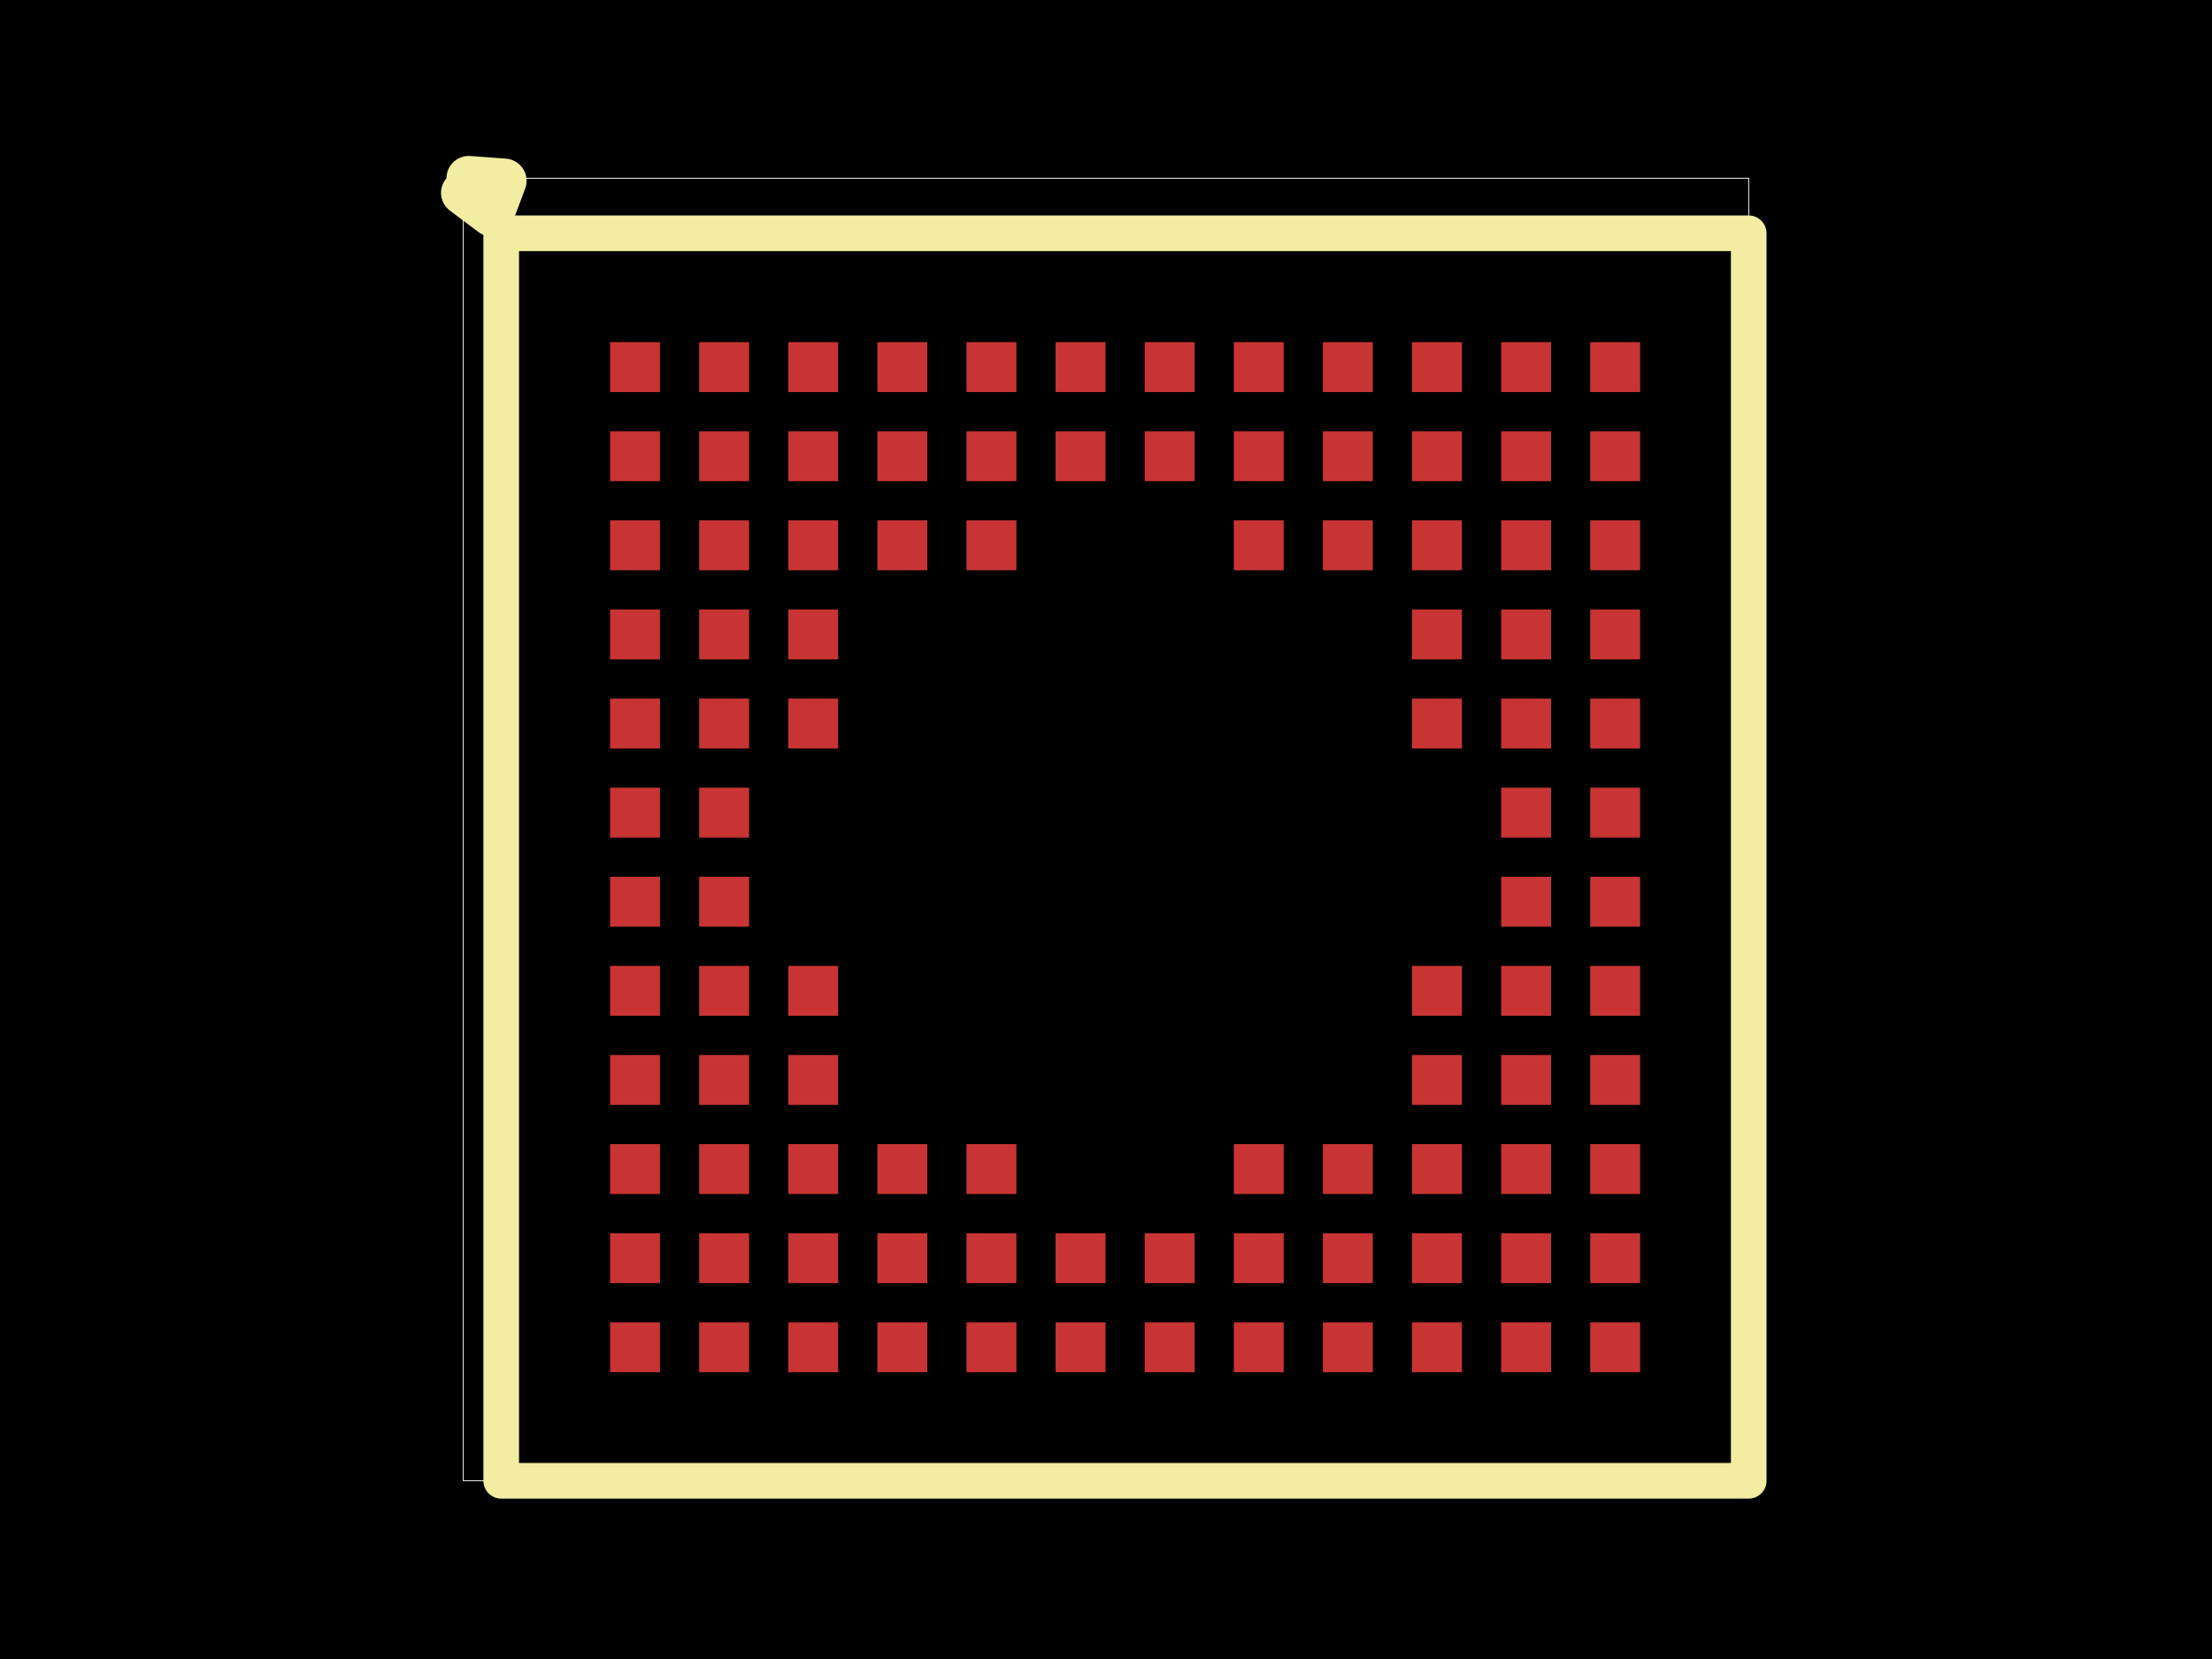
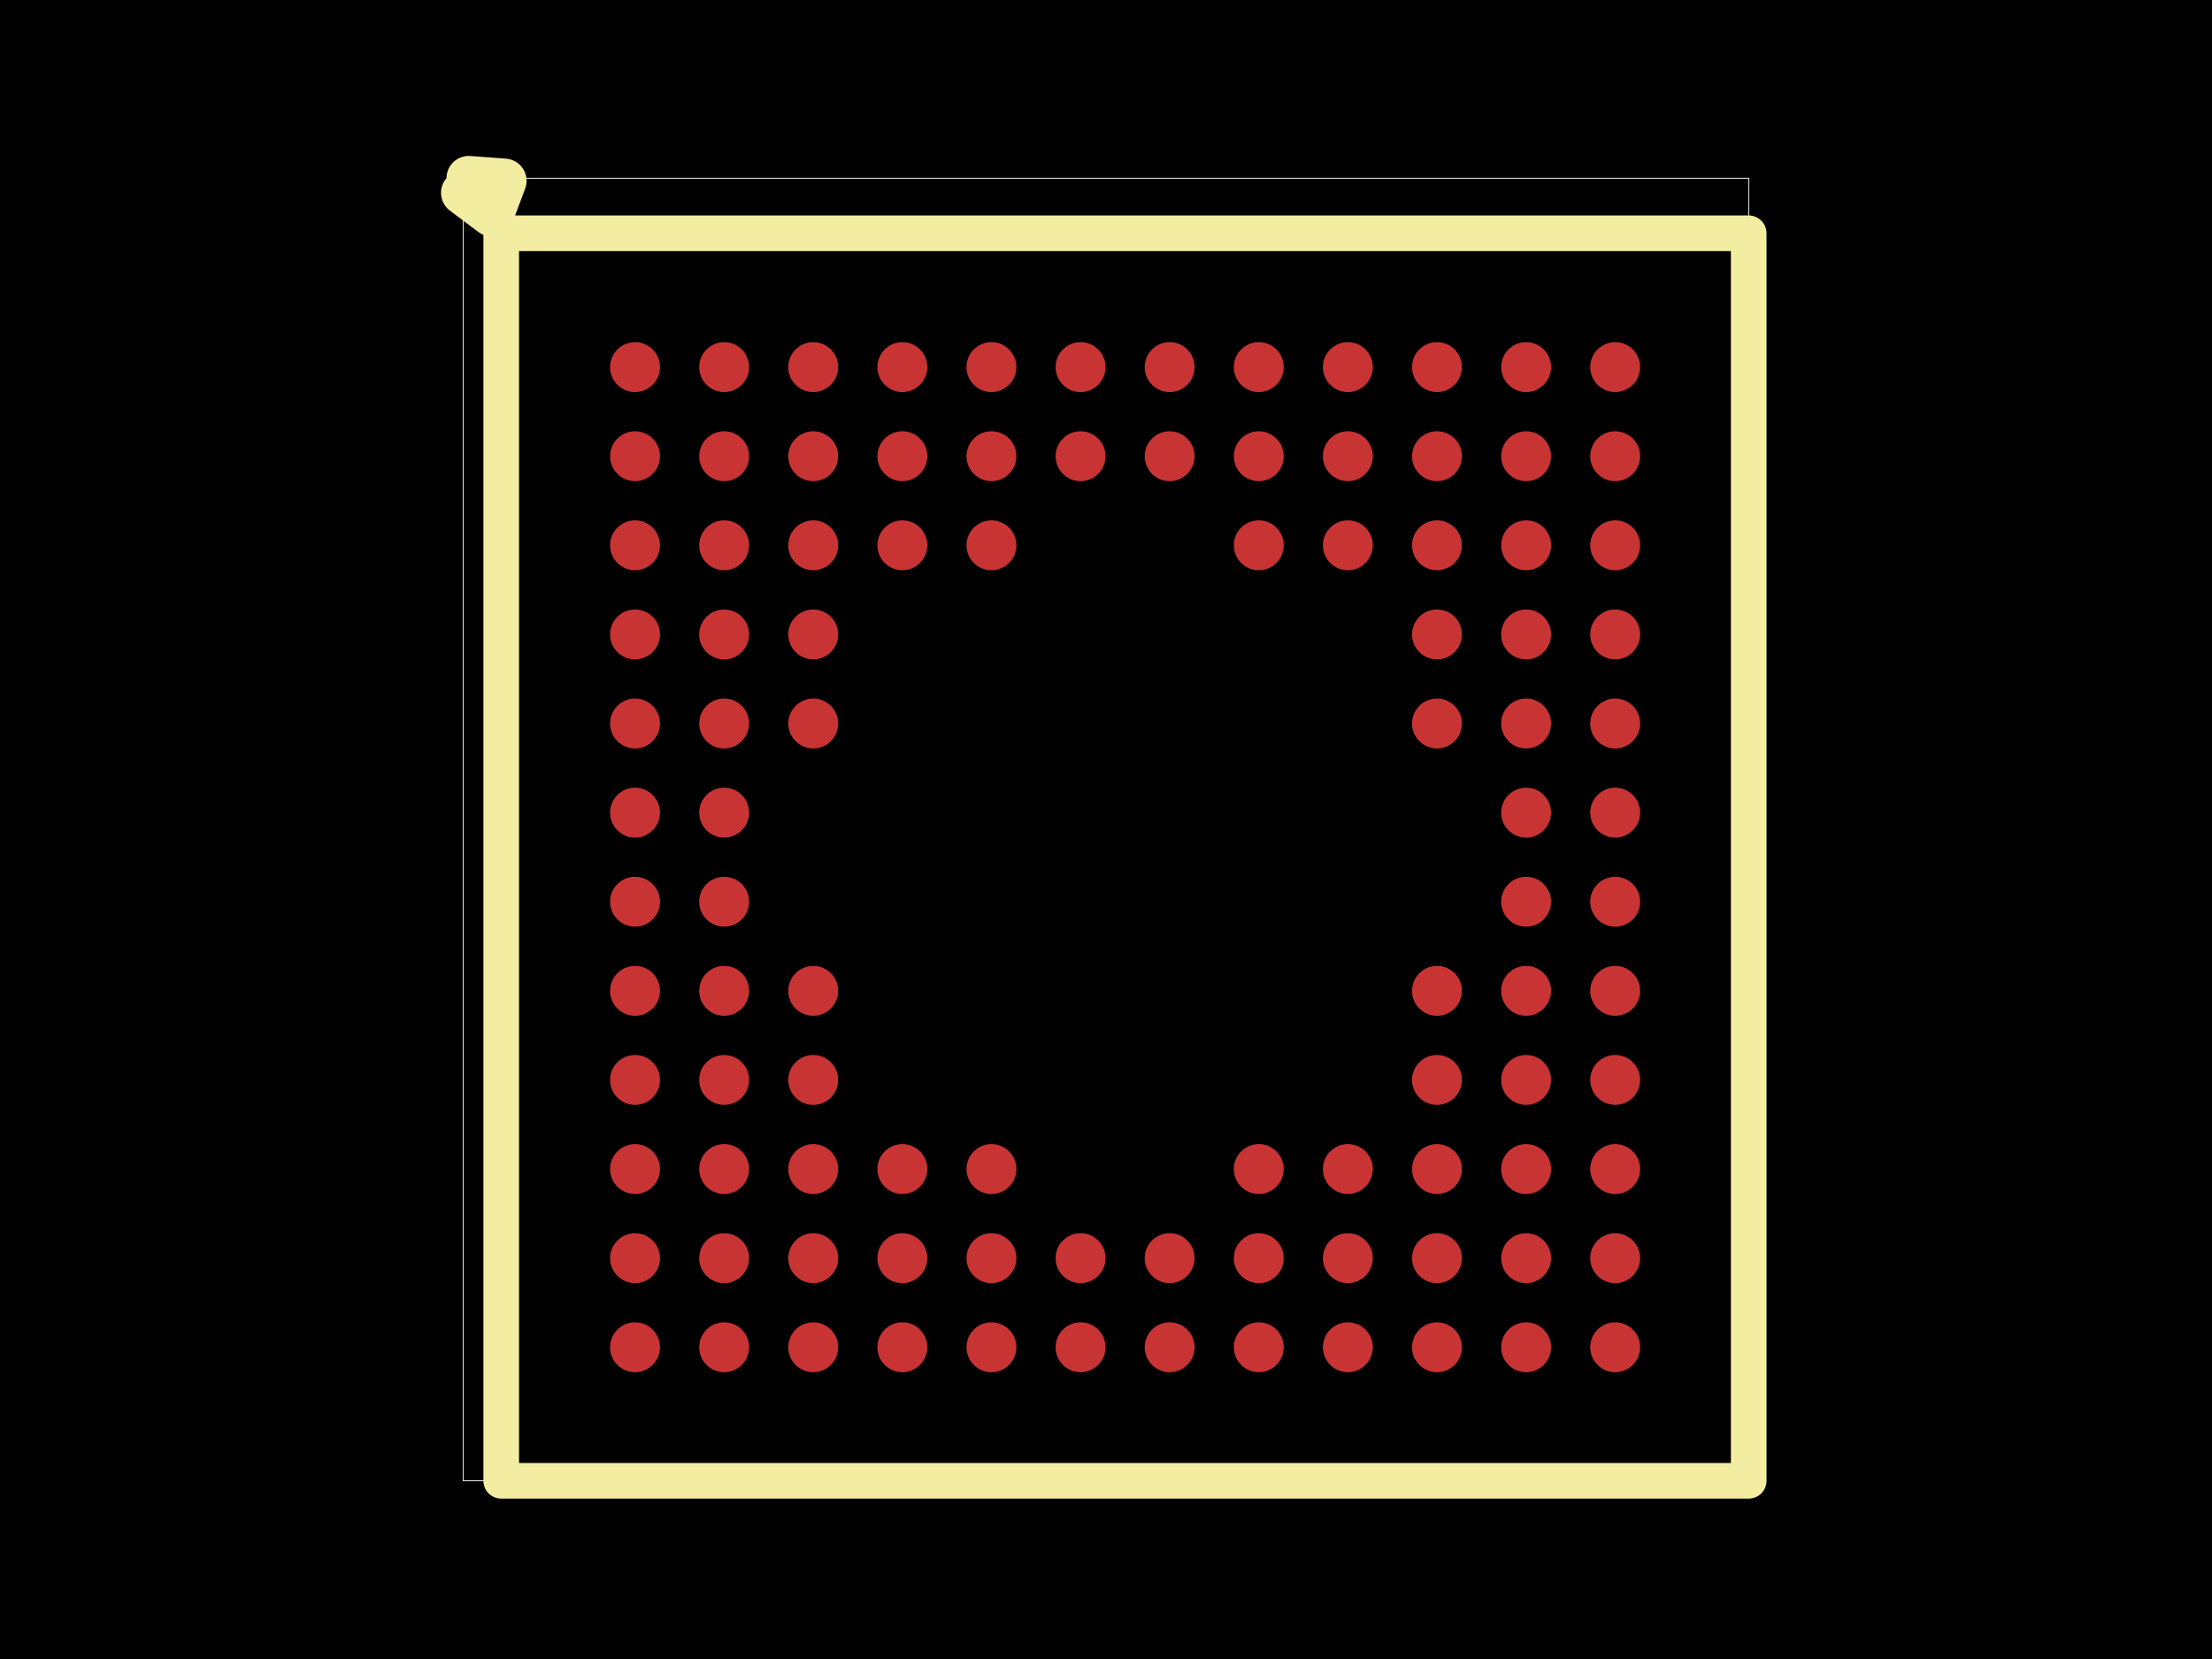
<svg xmlns="http://www.w3.org/2000/svg" width="800" height="600">
  <style />
  <rect class="boundary" x="0" y="0" fill="#000" width="800" height="600" data-type="pcb_background" data-pcb-layer="global" />
  <rect class="pcb-boundary" fill="none" stroke="#fff" stroke-width="0.3" x="167.554" y="64.451" width="464.893" height="471.097" data-type="pcb_boundary" data-pcb-layer="global" />
-   <rect class="pcb-pad" fill="rgb(200, 52, 52)" x="220.64" y="123.741" width="18.047" height="18.047" data-type="pcb_smtpad" data-pcb-layer="top" />
-   <rect class="pcb-pad" fill="rgb(200, 52, 52)" x="252.874" y="123.741" width="18.047" height="18.047" data-type="pcb_smtpad" data-pcb-layer="top" />
-   <rect class="pcb-pad" fill="rgb(200, 52, 52)" x="285.091" y="123.741" width="18.047" height="18.047" data-type="pcb_smtpad" data-pcb-layer="top" />
-   <rect class="pcb-pad" fill="rgb(200, 52, 52)" x="317.325" y="123.741" width="18.047" height="18.047" data-type="pcb_smtpad" data-pcb-layer="top" />
-   <rect class="pcb-pad" fill="rgb(200, 52, 52)" x="349.542" y="123.741" width="18.047" height="18.047" data-type="pcb_smtpad" data-pcb-layer="top" />
-   <rect class="pcb-pad" fill="rgb(200, 52, 52)" x="381.776" y="123.741" width="18.047" height="18.047" data-type="pcb_smtpad" data-pcb-layer="top" />
-   <rect class="pcb-pad" fill="rgb(200, 52, 52)" x="413.994" y="123.741" width="18.047" height="18.047" data-type="pcb_smtpad" data-pcb-layer="top" />
-   <rect class="pcb-pad" fill="rgb(200, 52, 52)" x="446.227" y="123.741" width="18.047" height="18.047" data-type="pcb_smtpad" data-pcb-layer="top" />
-   <rect class="pcb-pad" fill="rgb(200, 52, 52)" x="478.445" y="123.741" width="18.047" height="18.047" data-type="pcb_smtpad" data-pcb-layer="top" />
-   <rect class="pcb-pad" fill="rgb(200, 52, 52)" x="510.679" y="123.741" width="18.047" height="18.047" data-type="pcb_smtpad" data-pcb-layer="top" />
-   <rect class="pcb-pad" fill="rgb(200, 52, 52)" x="542.912" y="123.741" width="18.047" height="18.047" data-type="pcb_smtpad" data-pcb-layer="top" />
-   <rect class="pcb-pad" fill="rgb(200, 52, 52)" x="575.13" y="123.741" width="18.047" height="18.047" data-type="pcb_smtpad" data-pcb-layer="top" />
-   <rect class="pcb-pad" fill="rgb(200, 52, 52)" x="220.64" y="155.975" width="18.047" height="18.047" data-type="pcb_smtpad" data-pcb-layer="top" />
-   <rect class="pcb-pad" fill="rgb(200, 52, 52)" x="252.874" y="155.975" width="18.047" height="18.047" data-type="pcb_smtpad" data-pcb-layer="top" />
-   <rect class="pcb-pad" fill="rgb(200, 52, 52)" x="285.091" y="155.975" width="18.047" height="18.047" data-type="pcb_smtpad" data-pcb-layer="top" />
-   <rect class="pcb-pad" fill="rgb(200, 52, 52)" x="317.325" y="155.975" width="18.047" height="18.047" data-type="pcb_smtpad" data-pcb-layer="top" />
-   <rect class="pcb-pad" fill="rgb(200, 52, 52)" x="349.542" y="155.975" width="18.047" height="18.047" data-type="pcb_smtpad" data-pcb-layer="top" />
-   <rect class="pcb-pad" fill="rgb(200, 52, 52)" x="381.776" y="155.975" width="18.047" height="18.047" data-type="pcb_smtpad" data-pcb-layer="top" />
-   <rect class="pcb-pad" fill="rgb(200, 52, 52)" x="413.994" y="155.975" width="18.047" height="18.047" data-type="pcb_smtpad" data-pcb-layer="top" />
-   <rect class="pcb-pad" fill="rgb(200, 52, 52)" x="446.227" y="155.975" width="18.047" height="18.047" data-type="pcb_smtpad" data-pcb-layer="top" />
-   <rect class="pcb-pad" fill="rgb(200, 52, 52)" x="478.445" y="155.975" width="18.047" height="18.047" data-type="pcb_smtpad" data-pcb-layer="top" />
-   <rect class="pcb-pad" fill="rgb(200, 52, 52)" x="510.679" y="155.975" width="18.047" height="18.047" data-type="pcb_smtpad" data-pcb-layer="top" />
-   <rect class="pcb-pad" fill="rgb(200, 52, 52)" x="542.912" y="155.975" width="18.047" height="18.047" data-type="pcb_smtpad" data-pcb-layer="top" />
-   <rect class="pcb-pad" fill="rgb(200, 52, 52)" x="575.13" y="155.975" width="18.047" height="18.047" data-type="pcb_smtpad" data-pcb-layer="top" />
-   <rect class="pcb-pad" fill="rgb(200, 52, 52)" x="220.64" y="188.192" width="18.047" height="18.047" data-type="pcb_smtpad" data-pcb-layer="top" />
-   <rect class="pcb-pad" fill="rgb(200, 52, 52)" x="252.874" y="188.192" width="18.047" height="18.047" data-type="pcb_smtpad" data-pcb-layer="top" />
-   <rect class="pcb-pad" fill="rgb(200, 52, 52)" x="285.091" y="188.192" width="18.047" height="18.047" data-type="pcb_smtpad" data-pcb-layer="top" />
-   <rect class="pcb-pad" fill="rgb(200, 52, 52)" x="317.325" y="188.192" width="18.047" height="18.047" data-type="pcb_smtpad" data-pcb-layer="top" />
-   <rect class="pcb-pad" fill="rgb(200, 52, 52)" x="349.542" y="188.192" width="18.047" height="18.047" data-type="pcb_smtpad" data-pcb-layer="top" />
-   <rect class="pcb-pad" fill="rgb(200, 52, 52)" x="446.227" y="188.192" width="18.047" height="18.047" data-type="pcb_smtpad" data-pcb-layer="top" />
-   <rect class="pcb-pad" fill="rgb(200, 52, 52)" x="478.445" y="188.192" width="18.047" height="18.047" data-type="pcb_smtpad" data-pcb-layer="top" />
-   <rect class="pcb-pad" fill="rgb(200, 52, 52)" x="510.679" y="188.192" width="18.047" height="18.047" data-type="pcb_smtpad" data-pcb-layer="top" />
-   <rect class="pcb-pad" fill="rgb(200, 52, 52)" x="542.912" y="188.192" width="18.047" height="18.047" data-type="pcb_smtpad" data-pcb-layer="top" />
-   <rect class="pcb-pad" fill="rgb(200, 52, 52)" x="575.13" y="188.192" width="18.047" height="18.047" data-type="pcb_smtpad" data-pcb-layer="top" />
-   <rect class="pcb-pad" fill="rgb(200, 52, 52)" x="220.64" y="220.426" width="18.047" height="18.047" data-type="pcb_smtpad" data-pcb-layer="top" />
-   <rect class="pcb-pad" fill="rgb(200, 52, 52)" x="252.874" y="220.426" width="18.047" height="18.047" data-type="pcb_smtpad" data-pcb-layer="top" />
-   <rect class="pcb-pad" fill="rgb(200, 52, 52)" x="285.091" y="220.426" width="18.047" height="18.047" data-type="pcb_smtpad" data-pcb-layer="top" />
-   <rect class="pcb-pad" fill="rgb(200, 52, 52)" x="510.679" y="220.426" width="18.047" height="18.047" data-type="pcb_smtpad" data-pcb-layer="top" />
-   <rect class="pcb-pad" fill="rgb(200, 52, 52)" x="542.912" y="220.426" width="18.047" height="18.047" data-type="pcb_smtpad" data-pcb-layer="top" />
-   <rect class="pcb-pad" fill="rgb(200, 52, 52)" x="575.13" y="220.426" width="18.047" height="18.047" data-type="pcb_smtpad" data-pcb-layer="top" />
-   <rect class="pcb-pad" fill="rgb(200, 52, 52)" x="220.64" y="252.643" width="18.047" height="18.047" data-type="pcb_smtpad" data-pcb-layer="top" />
-   <rect class="pcb-pad" fill="rgb(200, 52, 52)" x="252.874" y="252.643" width="18.047" height="18.047" data-type="pcb_smtpad" data-pcb-layer="top" />
-   <rect class="pcb-pad" fill="rgb(200, 52, 52)" x="285.091" y="252.643" width="18.047" height="18.047" data-type="pcb_smtpad" data-pcb-layer="top" />
-   <rect class="pcb-pad" fill="rgb(200, 52, 52)" x="510.679" y="252.643" width="18.047" height="18.047" data-type="pcb_smtpad" data-pcb-layer="top" />
-   <rect class="pcb-pad" fill="rgb(200, 52, 52)" x="542.912" y="252.643" width="18.047" height="18.047" data-type="pcb_smtpad" data-pcb-layer="top" />
-   <rect class="pcb-pad" fill="rgb(200, 52, 52)" x="575.13" y="252.643" width="18.047" height="18.047" data-type="pcb_smtpad" data-pcb-layer="top" />
-   <rect class="pcb-pad" fill="rgb(200, 52, 52)" x="220.64" y="284.877" width="18.047" height="18.047" data-type="pcb_smtpad" data-pcb-layer="top" />
-   <rect class="pcb-pad" fill="rgb(200, 52, 52)" x="252.874" y="284.877" width="18.047" height="18.047" data-type="pcb_smtpad" data-pcb-layer="top" />
-   <rect class="pcb-pad" fill="rgb(200, 52, 52)" x="542.912" y="284.877" width="18.047" height="18.047" data-type="pcb_smtpad" data-pcb-layer="top" />
-   <rect class="pcb-pad" fill="rgb(200, 52, 52)" x="575.13" y="284.877" width="18.047" height="18.047" data-type="pcb_smtpad" data-pcb-layer="top" />
-   <rect class="pcb-pad" fill="rgb(200, 52, 52)" x="220.64" y="317.094" width="18.047" height="18.047" data-type="pcb_smtpad" data-pcb-layer="top" />
-   <rect class="pcb-pad" fill="rgb(200, 52, 52)" x="252.874" y="317.094" width="18.047" height="18.047" data-type="pcb_smtpad" data-pcb-layer="top" />
-   <rect class="pcb-pad" fill="rgb(200, 52, 52)" x="542.912" y="317.094" width="18.047" height="18.047" data-type="pcb_smtpad" data-pcb-layer="top" />
-   <rect class="pcb-pad" fill="rgb(200, 52, 52)" x="575.13" y="317.094" width="18.047" height="18.047" data-type="pcb_smtpad" data-pcb-layer="top" />
-   <rect class="pcb-pad" fill="rgb(200, 52, 52)" x="220.64" y="349.328" width="18.047" height="18.047" data-type="pcb_smtpad" data-pcb-layer="top" />
-   <rect class="pcb-pad" fill="rgb(200, 52, 52)" x="252.874" y="349.328" width="18.047" height="18.047" data-type="pcb_smtpad" data-pcb-layer="top" />
-   <rect class="pcb-pad" fill="rgb(200, 52, 52)" x="285.091" y="349.328" width="18.047" height="18.047" data-type="pcb_smtpad" data-pcb-layer="top" />
-   <rect class="pcb-pad" fill="rgb(200, 52, 52)" x="510.679" y="349.328" width="18.047" height="18.047" data-type="pcb_smtpad" data-pcb-layer="top" />
-   <rect class="pcb-pad" fill="rgb(200, 52, 52)" x="542.912" y="349.328" width="18.047" height="18.047" data-type="pcb_smtpad" data-pcb-layer="top" />
-   <rect class="pcb-pad" fill="rgb(200, 52, 52)" x="575.13" y="349.328" width="18.047" height="18.047" data-type="pcb_smtpad" data-pcb-layer="top" />
-   <rect class="pcb-pad" fill="rgb(200, 52, 52)" x="220.64" y="381.545" width="18.047" height="18.047" data-type="pcb_smtpad" data-pcb-layer="top" />
-   <rect class="pcb-pad" fill="rgb(200, 52, 52)" x="252.874" y="381.545" width="18.047" height="18.047" data-type="pcb_smtpad" data-pcb-layer="top" />
-   <rect class="pcb-pad" fill="rgb(200, 52, 52)" x="285.091" y="381.545" width="18.047" height="18.047" data-type="pcb_smtpad" data-pcb-layer="top" />
-   <rect class="pcb-pad" fill="rgb(200, 52, 52)" x="510.679" y="381.545" width="18.047" height="18.047" data-type="pcb_smtpad" data-pcb-layer="top" />
-   <rect class="pcb-pad" fill="rgb(200, 52, 52)" x="542.912" y="381.545" width="18.047" height="18.047" data-type="pcb_smtpad" data-pcb-layer="top" />
-   <rect class="pcb-pad" fill="rgb(200, 52, 52)" x="575.13" y="381.545" width="18.047" height="18.047" data-type="pcb_smtpad" data-pcb-layer="top" />
-   <rect class="pcb-pad" fill="rgb(200, 52, 52)" x="220.64" y="413.779" width="18.047" height="18.047" data-type="pcb_smtpad" data-pcb-layer="top" />
-   <rect class="pcb-pad" fill="rgb(200, 52, 52)" x="252.874" y="413.779" width="18.047" height="18.047" data-type="pcb_smtpad" data-pcb-layer="top" />
-   <rect class="pcb-pad" fill="rgb(200, 52, 52)" x="285.091" y="413.779" width="18.047" height="18.047" data-type="pcb_smtpad" data-pcb-layer="top" />
-   <rect class="pcb-pad" fill="rgb(200, 52, 52)" x="317.325" y="413.779" width="18.047" height="18.047" data-type="pcb_smtpad" data-pcb-layer="top" />
-   <rect class="pcb-pad" fill="rgb(200, 52, 52)" x="349.542" y="413.779" width="18.047" height="18.047" data-type="pcb_smtpad" data-pcb-layer="top" />
-   <rect class="pcb-pad" fill="rgb(200, 52, 52)" x="446.227" y="413.779" width="18.047" height="18.047" data-type="pcb_smtpad" data-pcb-layer="top" />
-   <rect class="pcb-pad" fill="rgb(200, 52, 52)" x="478.445" y="413.779" width="18.047" height="18.047" data-type="pcb_smtpad" data-pcb-layer="top" />
-   <rect class="pcb-pad" fill="rgb(200, 52, 52)" x="510.679" y="413.779" width="18.047" height="18.047" data-type="pcb_smtpad" data-pcb-layer="top" />
-   <rect class="pcb-pad" fill="rgb(200, 52, 52)" x="542.912" y="413.779" width="18.047" height="18.047" data-type="pcb_smtpad" data-pcb-layer="top" />
-   <rect class="pcb-pad" fill="rgb(200, 52, 52)" x="575.13" y="413.779" width="18.047" height="18.047" data-type="pcb_smtpad" data-pcb-layer="top" />
-   <rect class="pcb-pad" fill="rgb(200, 52, 52)" x="220.64" y="446.013" width="18.047" height="18.047" data-type="pcb_smtpad" data-pcb-layer="top" />
-   <rect class="pcb-pad" fill="rgb(200, 52, 52)" x="252.874" y="446.013" width="18.047" height="18.047" data-type="pcb_smtpad" data-pcb-layer="top" />
-   <rect class="pcb-pad" fill="rgb(200, 52, 52)" x="285.091" y="446.013" width="18.047" height="18.047" data-type="pcb_smtpad" data-pcb-layer="top" />
-   <rect class="pcb-pad" fill="rgb(200, 52, 52)" x="317.325" y="446.013" width="18.047" height="18.047" data-type="pcb_smtpad" data-pcb-layer="top" />
-   <rect class="pcb-pad" fill="rgb(200, 52, 52)" x="349.542" y="446.013" width="18.047" height="18.047" data-type="pcb_smtpad" data-pcb-layer="top" />
-   <rect class="pcb-pad" fill="rgb(200, 52, 52)" x="381.776" y="446.013" width="18.047" height="18.047" data-type="pcb_smtpad" data-pcb-layer="top" />
-   <rect class="pcb-pad" fill="rgb(200, 52, 52)" x="413.994" y="446.013" width="18.047" height="18.047" data-type="pcb_smtpad" data-pcb-layer="top" />
-   <rect class="pcb-pad" fill="rgb(200, 52, 52)" x="446.227" y="446.013" width="18.047" height="18.047" data-type="pcb_smtpad" data-pcb-layer="top" />
-   <rect class="pcb-pad" fill="rgb(200, 52, 52)" x="478.445" y="446.013" width="18.047" height="18.047" data-type="pcb_smtpad" data-pcb-layer="top" />
-   <rect class="pcb-pad" fill="rgb(200, 52, 52)" x="510.679" y="446.013" width="18.047" height="18.047" data-type="pcb_smtpad" data-pcb-layer="top" />
-   <rect class="pcb-pad" fill="rgb(200, 52, 52)" x="542.912" y="446.013" width="18.047" height="18.047" data-type="pcb_smtpad" data-pcb-layer="top" />
-   <rect class="pcb-pad" fill="rgb(200, 52, 52)" x="575.13" y="446.013" width="18.047" height="18.047" data-type="pcb_smtpad" data-pcb-layer="top" />
-   <rect class="pcb-pad" fill="rgb(200, 52, 52)" x="220.64" y="478.23" width="18.047" height="18.047" data-type="pcb_smtpad" data-pcb-layer="top" />
-   <rect class="pcb-pad" fill="rgb(200, 52, 52)" x="252.874" y="478.23" width="18.047" height="18.047" data-type="pcb_smtpad" data-pcb-layer="top" />
-   <rect class="pcb-pad" fill="rgb(200, 52, 52)" x="285.091" y="478.23" width="18.047" height="18.047" data-type="pcb_smtpad" data-pcb-layer="top" />
-   <rect class="pcb-pad" fill="rgb(200, 52, 52)" x="317.325" y="478.23" width="18.047" height="18.047" data-type="pcb_smtpad" data-pcb-layer="top" />
-   <rect class="pcb-pad" fill="rgb(200, 52, 52)" x="349.542" y="478.23" width="18.047" height="18.047" data-type="pcb_smtpad" data-pcb-layer="top" />
-   <rect class="pcb-pad" fill="rgb(200, 52, 52)" x="381.776" y="478.23" width="18.047" height="18.047" data-type="pcb_smtpad" data-pcb-layer="top" />
-   <rect class="pcb-pad" fill="rgb(200, 52, 52)" x="413.994" y="478.23" width="18.047" height="18.047" data-type="pcb_smtpad" data-pcb-layer="top" />
-   <rect class="pcb-pad" fill="rgb(200, 52, 52)" x="446.227" y="478.23" width="18.047" height="18.047" data-type="pcb_smtpad" data-pcb-layer="top" />
-   <rect class="pcb-pad" fill="rgb(200, 52, 52)" x="478.445" y="478.23" width="18.047" height="18.047" data-type="pcb_smtpad" data-pcb-layer="top" />
-   <rect class="pcb-pad" fill="rgb(200, 52, 52)" x="510.679" y="478.23" width="18.047" height="18.047" data-type="pcb_smtpad" data-pcb-layer="top" />
-   <rect class="pcb-pad" fill="rgb(200, 52, 52)" x="542.912" y="478.23" width="18.047" height="18.047" data-type="pcb_smtpad" data-pcb-layer="top" />
-   <rect class="pcb-pad" fill="rgb(200, 52, 52)" x="575.13" y="478.23" width="18.047" height="18.047" data-type="pcb_smtpad" data-pcb-layer="top" />
+   <circle class="pcb-pad" fill="rgb(200, 52, 52)" cx="229.664" cy="132.764" r="9.023" data-type="pcb_smtpad" data-pcb-layer="top" />
+   <circle class="pcb-pad" fill="rgb(200, 52, 52)" cx="261.897" cy="132.764" r="9.023" data-type="pcb_smtpad" data-pcb-layer="top" />
+   <circle class="pcb-pad" fill="rgb(200, 52, 52)" cx="294.115" cy="132.764" r="9.023" data-type="pcb_smtpad" data-pcb-layer="top" />
+   <circle class="pcb-pad" fill="rgb(200, 52, 52)" cx="326.349" cy="132.764" r="9.023" data-type="pcb_smtpad" data-pcb-layer="top" />
+   <circle class="pcb-pad" fill="rgb(200, 52, 52)" cx="358.566" cy="132.764" r="9.023" data-type="pcb_smtpad" data-pcb-layer="top" />
+   <circle class="pcb-pad" fill="rgb(200, 52, 52)" cx="390.8" cy="132.764" r="9.023" data-type="pcb_smtpad" data-pcb-layer="top" />
+   <circle class="pcb-pad" fill="rgb(200, 52, 52)" cx="423.017" cy="132.764" r="9.023" data-type="pcb_smtpad" data-pcb-layer="top" />
+   <circle class="pcb-pad" fill="rgb(200, 52, 52)" cx="455.251" cy="132.764" r="9.023" data-type="pcb_smtpad" data-pcb-layer="top" />
+   <circle class="pcb-pad" fill="rgb(200, 52, 52)" cx="487.468" cy="132.764" r="9.023" data-type="pcb_smtpad" data-pcb-layer="top" />
+   <circle class="pcb-pad" fill="rgb(200, 52, 52)" cx="519.702" cy="132.764" r="9.023" data-type="pcb_smtpad" data-pcb-layer="top" />
+   <circle class="pcb-pad" fill="rgb(200, 52, 52)" cx="551.936" cy="132.764" r="9.023" data-type="pcb_smtpad" data-pcb-layer="top" />
+   <circle class="pcb-pad" fill="rgb(200, 52, 52)" cx="584.153" cy="132.764" r="9.023" data-type="pcb_smtpad" data-pcb-layer="top" />
+   <circle class="pcb-pad" fill="rgb(200, 52, 52)" cx="229.664" cy="164.998" r="9.023" data-type="pcb_smtpad" data-pcb-layer="top" />
+   <circle class="pcb-pad" fill="rgb(200, 52, 52)" cx="261.897" cy="164.998" r="9.023" data-type="pcb_smtpad" data-pcb-layer="top" />
+   <circle class="pcb-pad" fill="rgb(200, 52, 52)" cx="294.115" cy="164.998" r="9.023" data-type="pcb_smtpad" data-pcb-layer="top" />
+   <circle class="pcb-pad" fill="rgb(200, 52, 52)" cx="326.349" cy="164.998" r="9.023" data-type="pcb_smtpad" data-pcb-layer="top" />
+   <circle class="pcb-pad" fill="rgb(200, 52, 52)" cx="358.566" cy="164.998" r="9.023" data-type="pcb_smtpad" data-pcb-layer="top" />
+   <circle class="pcb-pad" fill="rgb(200, 52, 52)" cx="390.8" cy="164.998" r="9.023" data-type="pcb_smtpad" data-pcb-layer="top" />
+   <circle class="pcb-pad" fill="rgb(200, 52, 52)" cx="423.017" cy="164.998" r="9.023" data-type="pcb_smtpad" data-pcb-layer="top" />
+   <circle class="pcb-pad" fill="rgb(200, 52, 52)" cx="455.251" cy="164.998" r="9.023" data-type="pcb_smtpad" data-pcb-layer="top" />
+   <circle class="pcb-pad" fill="rgb(200, 52, 52)" cx="487.468" cy="164.998" r="9.023" data-type="pcb_smtpad" data-pcb-layer="top" />
+   <circle class="pcb-pad" fill="rgb(200, 52, 52)" cx="519.702" cy="164.998" r="9.023" data-type="pcb_smtpad" data-pcb-layer="top" />
+   <circle class="pcb-pad" fill="rgb(200, 52, 52)" cx="551.936" cy="164.998" r="9.023" data-type="pcb_smtpad" data-pcb-layer="top" />
+   <circle class="pcb-pad" fill="rgb(200, 52, 52)" cx="584.153" cy="164.998" r="9.023" data-type="pcb_smtpad" data-pcb-layer="top" />
+   <circle class="pcb-pad" fill="rgb(200, 52, 52)" cx="229.664" cy="197.215" r="9.023" data-type="pcb_smtpad" data-pcb-layer="top" />
+   <circle class="pcb-pad" fill="rgb(200, 52, 52)" cx="261.897" cy="197.215" r="9.023" data-type="pcb_smtpad" data-pcb-layer="top" />
+   <circle class="pcb-pad" fill="rgb(200, 52, 52)" cx="294.115" cy="197.215" r="9.023" data-type="pcb_smtpad" data-pcb-layer="top" />
+   <circle class="pcb-pad" fill="rgb(200, 52, 52)" cx="326.349" cy="197.215" r="9.023" data-type="pcb_smtpad" data-pcb-layer="top" />
+   <circle class="pcb-pad" fill="rgb(200, 52, 52)" cx="358.566" cy="197.215" r="9.023" data-type="pcb_smtpad" data-pcb-layer="top" />
+   <circle class="pcb-pad" fill="rgb(200, 52, 52)" cx="455.251" cy="197.215" r="9.023" data-type="pcb_smtpad" data-pcb-layer="top" />
+   <circle class="pcb-pad" fill="rgb(200, 52, 52)" cx="487.468" cy="197.215" r="9.023" data-type="pcb_smtpad" data-pcb-layer="top" />
+   <circle class="pcb-pad" fill="rgb(200, 52, 52)" cx="519.702" cy="197.215" r="9.023" data-type="pcb_smtpad" data-pcb-layer="top" />
+   <circle class="pcb-pad" fill="rgb(200, 52, 52)" cx="551.936" cy="197.215" r="9.023" data-type="pcb_smtpad" data-pcb-layer="top" />
+   <circle class="pcb-pad" fill="rgb(200, 52, 52)" cx="584.153" cy="197.215" r="9.023" data-type="pcb_smtpad" data-pcb-layer="top" />
+   <circle class="pcb-pad" fill="rgb(200, 52, 52)" cx="229.664" cy="229.449" r="9.023" data-type="pcb_smtpad" data-pcb-layer="top" />
+   <circle class="pcb-pad" fill="rgb(200, 52, 52)" cx="261.897" cy="229.449" r="9.023" data-type="pcb_smtpad" data-pcb-layer="top" />
+   <circle class="pcb-pad" fill="rgb(200, 52, 52)" cx="294.115" cy="229.449" r="9.023" data-type="pcb_smtpad" data-pcb-layer="top" />
+   <circle class="pcb-pad" fill="rgb(200, 52, 52)" cx="519.702" cy="229.449" r="9.023" data-type="pcb_smtpad" data-pcb-layer="top" />
+   <circle class="pcb-pad" fill="rgb(200, 52, 52)" cx="551.936" cy="229.449" r="9.023" data-type="pcb_smtpad" data-pcb-layer="top" />
+   <circle class="pcb-pad" fill="rgb(200, 52, 52)" cx="584.153" cy="229.449" r="9.023" data-type="pcb_smtpad" data-pcb-layer="top" />
+   <circle class="pcb-pad" fill="rgb(200, 52, 52)" cx="229.664" cy="261.667" r="9.023" data-type="pcb_smtpad" data-pcb-layer="top" />
+   <circle class="pcb-pad" fill="rgb(200, 52, 52)" cx="261.897" cy="261.667" r="9.023" data-type="pcb_smtpad" data-pcb-layer="top" />
+   <circle class="pcb-pad" fill="rgb(200, 52, 52)" cx="294.115" cy="261.667" r="9.023" data-type="pcb_smtpad" data-pcb-layer="top" />
+   <circle class="pcb-pad" fill="rgb(200, 52, 52)" cx="519.702" cy="261.667" r="9.023" data-type="pcb_smtpad" data-pcb-layer="top" />
+   <circle class="pcb-pad" fill="rgb(200, 52, 52)" cx="551.936" cy="261.667" r="9.023" data-type="pcb_smtpad" data-pcb-layer="top" />
+   <circle class="pcb-pad" fill="rgb(200, 52, 52)" cx="584.153" cy="261.667" r="9.023" data-type="pcb_smtpad" data-pcb-layer="top" />
+   <circle class="pcb-pad" fill="rgb(200, 52, 52)" cx="229.664" cy="293.9" r="9.023" data-type="pcb_smtpad" data-pcb-layer="top" />
+   <circle class="pcb-pad" fill="rgb(200, 52, 52)" cx="261.897" cy="293.9" r="9.023" data-type="pcb_smtpad" data-pcb-layer="top" />
+   <circle class="pcb-pad" fill="rgb(200, 52, 52)" cx="551.936" cy="293.9" r="9.023" data-type="pcb_smtpad" data-pcb-layer="top" />
+   <circle class="pcb-pad" fill="rgb(200, 52, 52)" cx="584.153" cy="293.9" r="9.023" data-type="pcb_smtpad" data-pcb-layer="top" />
+   <circle class="pcb-pad" fill="rgb(200, 52, 52)" cx="229.664" cy="326.118" r="9.023" data-type="pcb_smtpad" data-pcb-layer="top" />
+   <circle class="pcb-pad" fill="rgb(200, 52, 52)" cx="261.897" cy="326.118" r="9.023" data-type="pcb_smtpad" data-pcb-layer="top" />
+   <circle class="pcb-pad" fill="rgb(200, 52, 52)" cx="551.936" cy="326.118" r="9.023" data-type="pcb_smtpad" data-pcb-layer="top" />
+   <circle class="pcb-pad" fill="rgb(200, 52, 52)" cx="584.153" cy="326.118" r="9.023" data-type="pcb_smtpad" data-pcb-layer="top" />
+   <circle class="pcb-pad" fill="rgb(200, 52, 52)" cx="229.664" cy="358.351" r="9.023" data-type="pcb_smtpad" data-pcb-layer="top" />
+   <circle class="pcb-pad" fill="rgb(200, 52, 52)" cx="261.897" cy="358.351" r="9.023" data-type="pcb_smtpad" data-pcb-layer="top" />
+   <circle class="pcb-pad" fill="rgb(200, 52, 52)" cx="294.115" cy="358.351" r="9.023" data-type="pcb_smtpad" data-pcb-layer="top" />
+   <circle class="pcb-pad" fill="rgb(200, 52, 52)" cx="519.702" cy="358.351" r="9.023" data-type="pcb_smtpad" data-pcb-layer="top" />
+   <circle class="pcb-pad" fill="rgb(200, 52, 52)" cx="551.936" cy="358.351" r="9.023" data-type="pcb_smtpad" data-pcb-layer="top" />
+   <circle class="pcb-pad" fill="rgb(200, 52, 52)" cx="584.153" cy="358.351" r="9.023" data-type="pcb_smtpad" data-pcb-layer="top" />
+   <circle class="pcb-pad" fill="rgb(200, 52, 52)" cx="229.664" cy="390.569" r="9.023" data-type="pcb_smtpad" data-pcb-layer="top" />
+   <circle class="pcb-pad" fill="rgb(200, 52, 52)" cx="261.897" cy="390.569" r="9.023" data-type="pcb_smtpad" data-pcb-layer="top" />
+   <circle class="pcb-pad" fill="rgb(200, 52, 52)" cx="294.115" cy="390.569" r="9.023" data-type="pcb_smtpad" data-pcb-layer="top" />
+   <circle class="pcb-pad" fill="rgb(200, 52, 52)" cx="519.702" cy="390.569" r="9.023" data-type="pcb_smtpad" data-pcb-layer="top" />
+   <circle class="pcb-pad" fill="rgb(200, 52, 52)" cx="551.936" cy="390.569" r="9.023" data-type="pcb_smtpad" data-pcb-layer="top" />
+   <circle class="pcb-pad" fill="rgb(200, 52, 52)" cx="584.153" cy="390.569" r="9.023" data-type="pcb_smtpad" data-pcb-layer="top" />
+   <circle class="pcb-pad" fill="rgb(200, 52, 52)" cx="229.664" cy="422.803" r="9.023" data-type="pcb_smtpad" data-pcb-layer="top" />
+   <circle class="pcb-pad" fill="rgb(200, 52, 52)" cx="261.897" cy="422.803" r="9.023" data-type="pcb_smtpad" data-pcb-layer="top" />
+   <circle class="pcb-pad" fill="rgb(200, 52, 52)" cx="294.115" cy="422.803" r="9.023" data-type="pcb_smtpad" data-pcb-layer="top" />
+   <circle class="pcb-pad" fill="rgb(200, 52, 52)" cx="326.349" cy="422.803" r="9.023" data-type="pcb_smtpad" data-pcb-layer="top" />
+   <circle class="pcb-pad" fill="rgb(200, 52, 52)" cx="358.566" cy="422.803" r="9.023" data-type="pcb_smtpad" data-pcb-layer="top" />
+   <circle class="pcb-pad" fill="rgb(200, 52, 52)" cx="455.251" cy="422.803" r="9.023" data-type="pcb_smtpad" data-pcb-layer="top" />
+   <circle class="pcb-pad" fill="rgb(200, 52, 52)" cx="487.468" cy="422.803" r="9.023" data-type="pcb_smtpad" data-pcb-layer="top" />
+   <circle class="pcb-pad" fill="rgb(200, 52, 52)" cx="519.702" cy="422.803" r="9.023" data-type="pcb_smtpad" data-pcb-layer="top" />
+   <circle class="pcb-pad" fill="rgb(200, 52, 52)" cx="551.936" cy="422.803" r="9.023" data-type="pcb_smtpad" data-pcb-layer="top" />
+   <circle class="pcb-pad" fill="rgb(200, 52, 52)" cx="584.153" cy="422.803" r="9.023" data-type="pcb_smtpad" data-pcb-layer="top" />
+   <circle class="pcb-pad" fill="rgb(200, 52, 52)" cx="229.664" cy="455.036" r="9.023" data-type="pcb_smtpad" data-pcb-layer="top" />
+   <circle class="pcb-pad" fill="rgb(200, 52, 52)" cx="261.897" cy="455.036" r="9.023" data-type="pcb_smtpad" data-pcb-layer="top" />
+   <circle class="pcb-pad" fill="rgb(200, 52, 52)" cx="294.115" cy="455.036" r="9.023" data-type="pcb_smtpad" data-pcb-layer="top" />
+   <circle class="pcb-pad" fill="rgb(200, 52, 52)" cx="326.349" cy="455.036" r="9.023" data-type="pcb_smtpad" data-pcb-layer="top" />
+   <circle class="pcb-pad" fill="rgb(200, 52, 52)" cx="358.566" cy="455.036" r="9.023" data-type="pcb_smtpad" data-pcb-layer="top" />
+   <circle class="pcb-pad" fill="rgb(200, 52, 52)" cx="390.8" cy="455.036" r="9.023" data-type="pcb_smtpad" data-pcb-layer="top" />
+   <circle class="pcb-pad" fill="rgb(200, 52, 52)" cx="423.017" cy="455.036" r="9.023" data-type="pcb_smtpad" data-pcb-layer="top" />
+   <circle class="pcb-pad" fill="rgb(200, 52, 52)" cx="455.251" cy="455.036" r="9.023" data-type="pcb_smtpad" data-pcb-layer="top" />
+   <circle class="pcb-pad" fill="rgb(200, 52, 52)" cx="487.468" cy="455.036" r="9.023" data-type="pcb_smtpad" data-pcb-layer="top" />
+   <circle class="pcb-pad" fill="rgb(200, 52, 52)" cx="519.702" cy="455.036" r="9.023" data-type="pcb_smtpad" data-pcb-layer="top" />
+   <circle class="pcb-pad" fill="rgb(200, 52, 52)" cx="551.936" cy="455.036" r="9.023" data-type="pcb_smtpad" data-pcb-layer="top" />
+   <circle class="pcb-pad" fill="rgb(200, 52, 52)" cx="584.153" cy="455.036" r="9.023" data-type="pcb_smtpad" data-pcb-layer="top" />
+   <circle class="pcb-pad" fill="rgb(200, 52, 52)" cx="229.664" cy="487.254" r="9.023" data-type="pcb_smtpad" data-pcb-layer="top" />
+   <circle class="pcb-pad" fill="rgb(200, 52, 52)" cx="261.897" cy="487.254" r="9.023" data-type="pcb_smtpad" data-pcb-layer="top" />
+   <circle class="pcb-pad" fill="rgb(200, 52, 52)" cx="294.115" cy="487.254" r="9.023" data-type="pcb_smtpad" data-pcb-layer="top" />
+   <circle class="pcb-pad" fill="rgb(200, 52, 52)" cx="326.349" cy="487.254" r="9.023" data-type="pcb_smtpad" data-pcb-layer="top" />
+   <circle class="pcb-pad" fill="rgb(200, 52, 52)" cx="358.566" cy="487.254" r="9.023" data-type="pcb_smtpad" data-pcb-layer="top" />
+   <circle class="pcb-pad" fill="rgb(200, 52, 52)" cx="390.8" cy="487.254" r="9.023" data-type="pcb_smtpad" data-pcb-layer="top" />
+   <circle class="pcb-pad" fill="rgb(200, 52, 52)" cx="423.017" cy="487.254" r="9.023" data-type="pcb_smtpad" data-pcb-layer="top" />
+   <circle class="pcb-pad" fill="rgb(200, 52, 52)" cx="455.251" cy="487.254" r="9.023" data-type="pcb_smtpad" data-pcb-layer="top" />
+   <circle class="pcb-pad" fill="rgb(200, 52, 52)" cx="487.468" cy="487.254" r="9.023" data-type="pcb_smtpad" data-pcb-layer="top" />
+   <circle class="pcb-pad" fill="rgb(200, 52, 52)" cx="519.702" cy="487.254" r="9.023" data-type="pcb_smtpad" data-pcb-layer="top" />
+   <circle class="pcb-pad" fill="rgb(200, 52, 52)" cx="551.936" cy="487.254" r="9.023" data-type="pcb_smtpad" data-pcb-layer="top" />
+   <circle class="pcb-pad" fill="rgb(200, 52, 52)" cx="584.153" cy="487.254" r="9.023" data-type="pcb_smtpad" data-pcb-layer="top" />
  <path class="pcb-silkscreen pcb-silkscreen-top" d="M 632.446 84.373 L 181.27 84.373 L 181.27 535.549 L 632.446 535.549 L 632.446 84.373 Z" fill="none" stroke="#f2eda1" stroke-width="12.884" stroke-linecap="round" stroke-linejoin="round" data-pcb-component-id="pcb_component_1" data-pcb-silkscreen-path-id="pcb_silkscreen_path_207" data-type="pcb_silkscreen_path" data-pcb-layer="top" />
  <path class="pcb-silkscreen pcb-silkscreen-top" d="M 169.534 64.451 L 182.391 65.399 L 177.869 77.472 L 167.554 69.739" fill="none" stroke="#f2eda1" stroke-width="16.109" stroke-linecap="round" stroke-linejoin="round" data-pcb-component-id="pcb_component_1" data-pcb-silkscreen-path-id="pcb_silkscreen_arc_208" data-type="pcb_silkscreen_path" data-pcb-layer="top" />
</svg>
